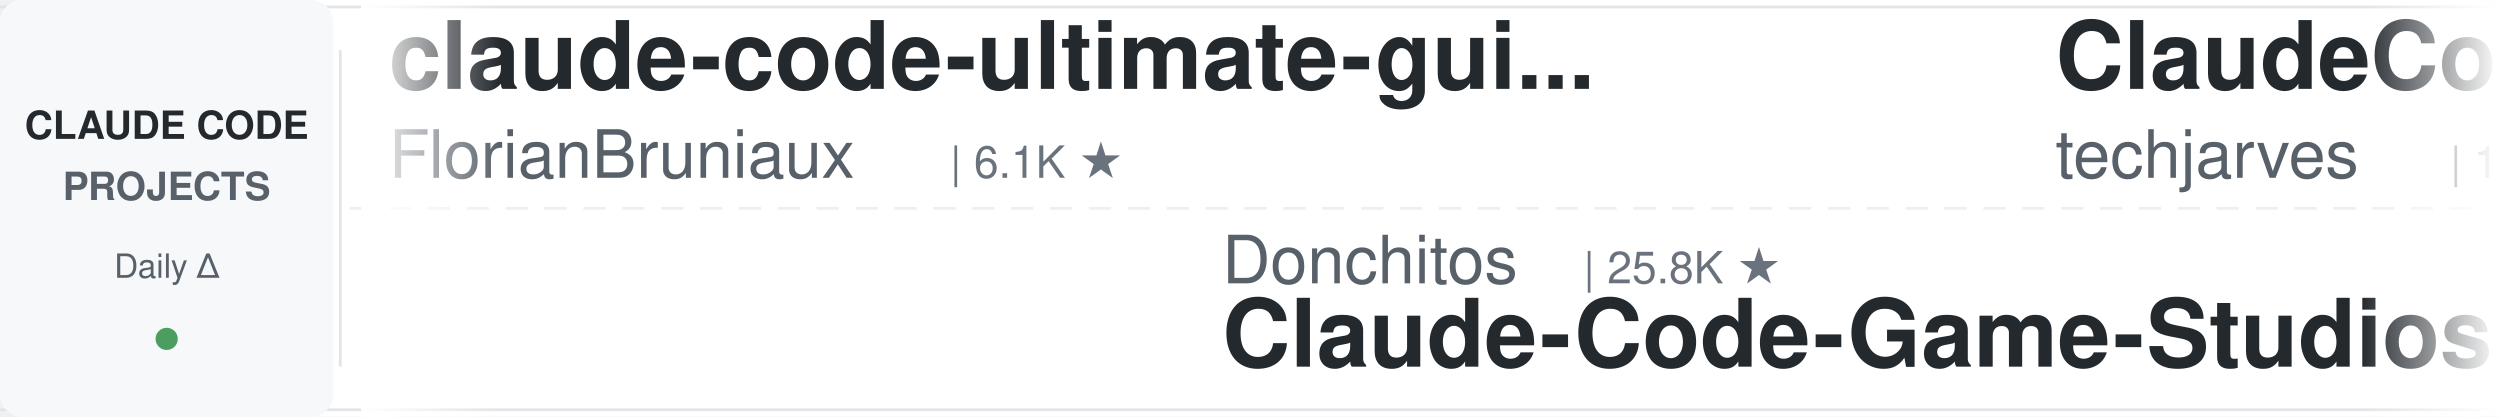
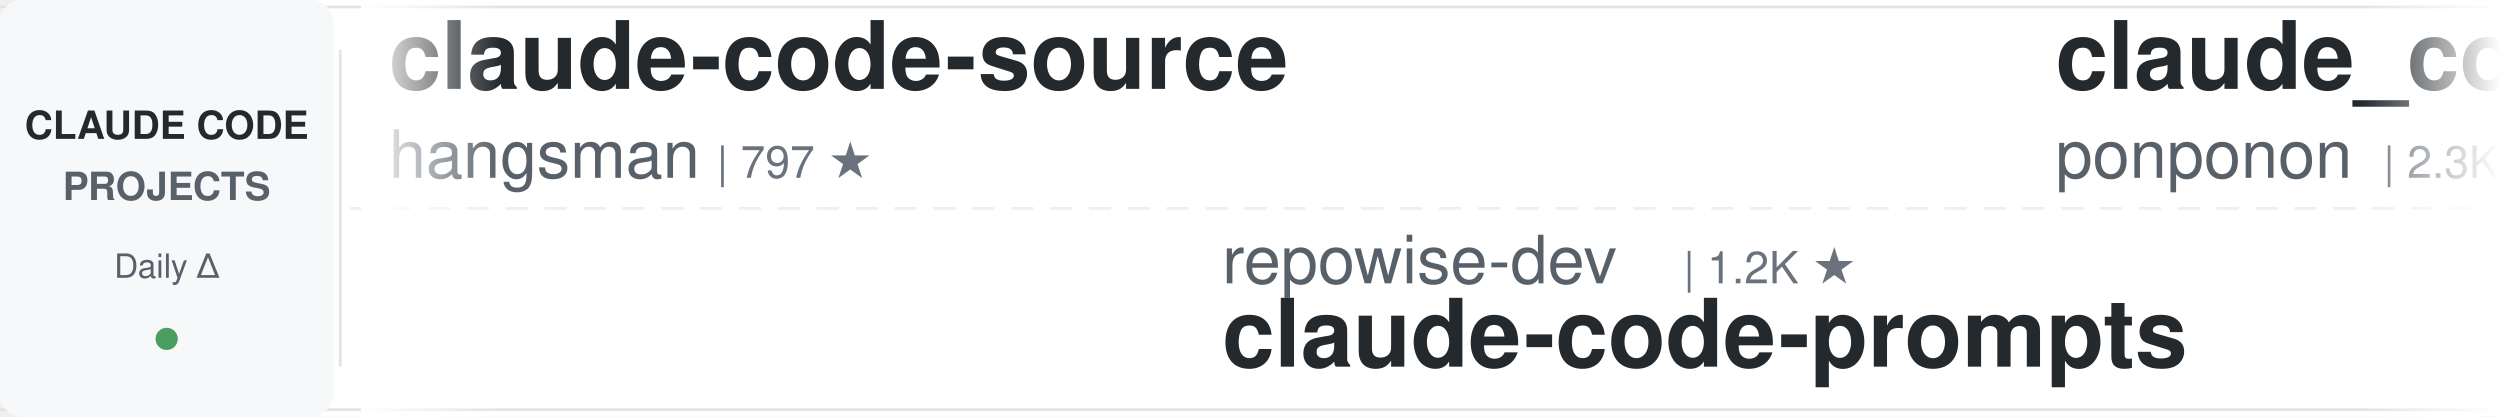
<svg xmlns="http://www.w3.org/2000/svg" width="900" height="150">
  <defs>
    <linearGradient id="leftFade" x1="0%" y1="0%" x2="100%" y2="0%">
      <stop offset="0%" style="stop-color:#ffffff;stop-opacity:1" />
      <stop offset="100%" style="stop-color:#ffffff;stop-opacity:0" />
    </linearGradient>
    <linearGradient id="rightFade" x1="0%" y1="0%" x2="100%" y2="0%">
      <stop offset="0%" style="stop-color:#ffffff;stop-opacity:0" />
      <stop offset="100%" style="stop-color:#ffffff;stop-opacity:1" />
    </linearGradient>
  </defs>
  <rect width="900" height="150" fill="#ffffff" rx="8" />
  <rect x="0" y="2" width="900" height="1" fill="#e1e4e8" />
  <rect x="0" y="147" width="900" height="1" fill="#e1e4e8" />
  <line x1="0" y1="75" x2="900" y2="75" stroke="#e1e4e8" stroke-width="1" stroke-dasharray="8 6" opacity="0.6" />
  <rect x="0" y="0" width="120" height="150" fill="#f6f8fa" rx="8" />
  <text x="60" y="50" font-family="-apple-system, BlinkMacSystemFont, 'Segoe UI', Helvetica, Arial, sans-serif" font-size="14" font-weight="600" fill="#24292e" text-anchor="middle">CLAUDE CODE</text>
  <text x="60" y="72" font-family="-apple-system, BlinkMacSystemFont, 'Segoe UI', Helvetica, Arial, sans-serif" font-size="14" font-weight="600" fill="#586069" text-anchor="middle">PROJECTS</text>
  <text x="60" y="100" font-family="-apple-system, BlinkMacSystemFont, 'Segoe UI', Helvetica, Arial, sans-serif" font-size="12" font-weight="500" fill="#586069" text-anchor="middle">Daily Δ</text>
  <circle cx="60" cy="122" r="4" fill="#22863a" opacity="0.8" />
  <rect x="122" y="18" width="1" height="114" fill="#e1e4e8" />
  <clipPath id="tickerClip">
    <rect x="130" y="0" width="770" height="150" />
  </clipPath>
  <g clip-path="url(#tickerClip)">
    <g id="tickerItems">
      <animateTransform attributeName="transform" attributeType="XML" type="translate" from="0 0" to="-3000 0" dur="54s" repeatCount="indefinite" />
      <g transform="translate(0, 0)">
-         <text x="140" y="32" font-family="-apple-system, BlinkMacSystemFont, 'Segoe UI', Helvetica, Arial, sans-serif" font-size="34" font-weight="600" fill="#24292e">claude-code-ultimate-gui...</text>
-         <text x="140" y="64" font-family="-apple-system, BlinkMacSystemFont, 'Segoe UI', Helvetica, Arial, sans-serif" font-size="24" font-weight="400" fill="#586069">FlorianBruniaux</text>
-         <text x="342" y="64" font-family="-apple-system, BlinkMacSystemFont, 'Segoe UI', Helvetica, Arial, sans-serif" font-size="16" font-weight="500" fill="#6a737d">| 6.1K ★</text>
+         <text x="140" y="32" font-family="-apple-system, BlinkMacSystemFont, 'Segoe UI', Helvetica, Arial, sans-serif" font-size="34" font-weight="600" fill="#24292e">claude-code-source</text>
+         <text x="140" y="64" font-family="-apple-system, BlinkMacSystemFont, 'Segoe UI', Helvetica, Arial, sans-serif" font-size="24" font-weight="400" fill="#586069">hangsman</text>
+         <text x="258" y="64" font-family="-apple-system, BlinkMacSystemFont, 'Segoe UI', Helvetica, Arial, sans-serif" font-size="16" font-weight="500" fill="#6a737d">| 797 ★</text>
      </g>
      <g transform="translate(300, 0)">
-         <text x="140" y="102" font-family="-apple-system, BlinkMacSystemFont, 'Segoe UI', Helvetica, Arial, sans-serif" font-size="24" font-weight="400" fill="#586069">Donchitos</text>
-         <text x="270" y="102" font-family="-apple-system, BlinkMacSystemFont, 'Segoe UI', Helvetica, Arial, sans-serif" font-size="16" font-weight="500" fill="#6a737d">| 25.8K ★</text>
-         <text x="140" y="132" font-family="-apple-system, BlinkMacSystemFont, 'Segoe UI', Helvetica, Arial, sans-serif" font-size="34" font-weight="600" fill="#24292e">Claude-Code-Game-Studios</text>
+         <text x="140" y="102" font-family="-apple-system, BlinkMacSystemFont, 'Segoe UI', Helvetica, Arial, sans-serif" font-size="24" font-weight="400" fill="#586069">repowise-dev</text>
+         <text x="306" y="102" font-family="-apple-system, BlinkMacSystemFont, 'Segoe UI', Helvetica, Arial, sans-serif" font-size="16" font-weight="500" fill="#6a737d">| 1.2K ★</text>
+         <text x="140" y="132" font-family="-apple-system, BlinkMacSystemFont, 'Segoe UI', Helvetica, Arial, sans-serif" font-size="34" font-weight="600" fill="#24292e">claude-code-prompts</text>
      </g>
      <g transform="translate(600, 0)">
-         <text x="140" y="32" font-family="-apple-system, BlinkMacSystemFont, 'Segoe UI', Helvetica, Arial, sans-serif" font-size="34" font-weight="600" fill="#24292e">ClaudeCode-Portable</text>
-         <text x="140" y="64" font-family="-apple-system, BlinkMacSystemFont, 'Segoe UI', Helvetica, Arial, sans-serif" font-size="24" font-weight="400" fill="#586069">techjarves</text>
-         <text x="282" y="64" font-family="-apple-system, BlinkMacSystemFont, 'Segoe UI', Helvetica, Arial, sans-serif" font-size="16" font-weight="500" fill="#6a737d">| 1.6K ★</text>
+         <text x="140" y="32" font-family="-apple-system, BlinkMacSystemFont, 'Segoe UI', Helvetica, Arial, sans-serif" font-size="34" font-weight="600" fill="#24292e">claude_code_src</text>
+         <text x="140" y="64" font-family="-apple-system, BlinkMacSystemFont, 'Segoe UI', Helvetica, Arial, sans-serif" font-size="24" font-weight="400" fill="#586069">ponponon</text>
+         <text x="258" y="64" font-family="-apple-system, BlinkMacSystemFont, 'Segoe UI', Helvetica, Arial, sans-serif" font-size="16" font-weight="500" fill="#6a737d">| 2.3K ★</text>
      </g>
      <g transform="translate(900, 0)">
-         <text x="140" y="102" font-family="-apple-system, BlinkMacSystemFont, 'Segoe UI', Helvetica, Arial, sans-serif" font-size="24" font-weight="400" fill="#586069">anthropics</text>
-         <text x="282" y="102" font-family="-apple-system, BlinkMacSystemFont, 'Segoe UI', Helvetica, Arial, sans-serif" font-size="16" font-weight="500" fill="#6a737d">| 179.9K ★</text>
-         <text x="140" y="132" font-family="-apple-system, BlinkMacSystemFont, 'Segoe UI', Helvetica, Arial, sans-serif" font-size="34" font-weight="600" fill="#24292e">skills</text>
+         <text x="140" y="102" font-family="-apple-system, BlinkMacSystemFont, 'Segoe UI', Helvetica, Arial, sans-serif" font-size="24" font-weight="400" fill="#586069">huangjia2019</text>
+         <text x="306" y="102" font-family="-apple-system, BlinkMacSystemFont, 'Segoe UI', Helvetica, Arial, sans-serif" font-size="16" font-weight="500" fill="#6a737d">| 1.1K ★</text>
+         <text x="140" y="132" font-family="-apple-system, BlinkMacSystemFont, 'Segoe UI', Helvetica, Arial, sans-serif" font-size="34" font-weight="600" fill="#24292e">claude-code-engineering</text>
      </g>
      <g transform="translate(1200, 0)">
        <text x="140" y="32" font-family="-apple-system, BlinkMacSystemFont, 'Segoe UI', Helvetica, Arial, sans-serif" font-size="34" font-weight="600" fill="#24292e">claude-code-rev</text>
        <text x="140" y="64" font-family="-apple-system, BlinkMacSystemFont, 'Segoe UI', Helvetica, Arial, sans-serif" font-size="24" font-weight="400" fill="#586069">oboard</text>
        <text x="234" y="64" font-family="-apple-system, BlinkMacSystemFont, 'Segoe UI', Helvetica, Arial, sans-serif" font-size="16" font-weight="500" fill="#6a737d">| 3.3K ★</text>
      </g>
      <g transform="translate(1500, 0)">
-         <text x="140" y="102" font-family="-apple-system, BlinkMacSystemFont, 'Segoe UI', Helvetica, Arial, sans-serif" font-size="24" font-weight="400" fill="#586069">pedrohcgs</text>
-         <text x="270" y="102" font-family="-apple-system, BlinkMacSystemFont, 'Segoe UI', Helvetica, Arial, sans-serif" font-size="16" font-weight="500" fill="#6a737d">| 1.6K ★</text>
-         <text x="140" y="132" font-family="-apple-system, BlinkMacSystemFont, 'Segoe UI', Helvetica, Arial, sans-serif" font-size="34" font-weight="600" fill="#24292e">claude-code-my-workflow</text>
+         <text x="140" y="102" font-family="-apple-system, BlinkMacSystemFont, 'Segoe UI', Helvetica, Arial, sans-serif" font-size="24" font-weight="400" fill="#586069">1rgs</text>
+         <text x="210" y="102" font-family="-apple-system, BlinkMacSystemFont, 'Segoe UI', Helvetica, Arial, sans-serif" font-size="16" font-weight="500" fill="#6a737d">| 3.8K ★</text>
+         <text x="140" y="132" font-family="-apple-system, BlinkMacSystemFont, 'Segoe UI', Helvetica, Arial, sans-serif" font-size="34" font-weight="600" fill="#24292e">claude-code-proxy</text>
      </g>
      <g transform="translate(1800, 0)">
-         <text x="140" y="32" font-family="-apple-system, BlinkMacSystemFont, 'Segoe UI', Helvetica, Arial, sans-serif" font-size="34" font-weight="600" fill="#24292e">claude-code-router</text>
-         <text x="140" y="64" font-family="-apple-system, BlinkMacSystemFont, 'Segoe UI', Helvetica, Arial, sans-serif" font-size="24" font-weight="400" fill="#586069">musistudio</text>
-         <text x="282" y="64" font-family="-apple-system, BlinkMacSystemFont, 'Segoe UI', Helvetica, Arial, sans-serif" font-size="16" font-weight="500" fill="#6a737d">| 37.6K ★</text>
+         <text x="140" y="32" font-family="-apple-system, BlinkMacSystemFont, 'Segoe UI', Helvetica, Arial, sans-serif" font-size="34" font-weight="600" fill="#24292e">sc-claude-code-files</text>
+         <text x="140" y="64" font-family="-apple-system, BlinkMacSystemFont, 'Segoe UI', Helvetica, Arial, sans-serif" font-size="24" font-weight="400" fill="#586069">https-deeplearning-ai</text>
+         <text x="414" y="64" font-family="-apple-system, BlinkMacSystemFont, 'Segoe UI', Helvetica, Arial, sans-serif" font-size="16" font-weight="500" fill="#6a737d">| 554 ★</text>
      </g>
      <g transform="translate(2100, 0)">
-         <text x="140" y="102" font-family="-apple-system, BlinkMacSystemFont, 'Segoe UI', Helvetica, Arial, sans-serif" font-size="24" font-weight="400" fill="#586069">JrCx7scC</text>
-         <text x="258" y="102" font-family="-apple-system, BlinkMacSystemFont, 'Segoe UI', Helvetica, Arial, sans-serif" font-size="16" font-weight="500" fill="#6a737d">| 375 ★</text>
-         <text x="140" y="132" font-family="-apple-system, BlinkMacSystemFont, 'Segoe UI', Helvetica, Arial, sans-serif" font-size="34" font-weight="600" fill="#24292e">claude-code-source</text>
+         <text x="140" y="102" font-family="-apple-system, BlinkMacSystemFont, 'Segoe UI', Helvetica, Arial, sans-serif" font-size="24" font-weight="400" fill="#586069">ding113</text>
+         <text x="246" y="102" font-family="-apple-system, BlinkMacSystemFont, 'Segoe UI', Helvetica, Arial, sans-serif" font-size="16" font-weight="500" fill="#6a737d">| 3.4K ★</text>
+         <text x="140" y="132" font-family="-apple-system, BlinkMacSystemFont, 'Segoe UI', Helvetica, Arial, sans-serif" font-size="34" font-weight="600" fill="#24292e">claude-code-hub</text>
      </g>
      <g transform="translate(2400, 0)">
-         <text x="140" y="32" font-family="-apple-system, BlinkMacSystemFont, 'Segoe UI', Helvetica, Arial, sans-serif" font-size="34" font-weight="600" fill="#24292e">claude-code-skills</text>
-         <text x="140" y="64" font-family="-apple-system, BlinkMacSystemFont, 'Segoe UI', Helvetica, Arial, sans-serif" font-size="24" font-weight="400" fill="#586069">daymade</text>
-         <text x="246" y="64" font-family="-apple-system, BlinkMacSystemFont, 'Segoe UI', Helvetica, Arial, sans-serif" font-size="16" font-weight="500" fill="#6a737d">| 1.4K ★</text>
+         <text x="140" y="32" font-family="-apple-system, BlinkMacSystemFont, 'Segoe UI', Helvetica, Arial, sans-serif" font-size="34" font-weight="600" fill="#24292e">how-claude-code-works</text>
+         <text x="140" y="64" font-family="-apple-system, BlinkMacSystemFont, 'Segoe UI', Helvetica, Arial, sans-serif" font-size="24" font-weight="400" fill="#586069">Windy3f3f3f3f</text>
+         <text x="318" y="64" font-family="-apple-system, BlinkMacSystemFont, 'Segoe UI', Helvetica, Arial, sans-serif" font-size="16" font-weight="500" fill="#6a737d">| 3.7K ★</text>
      </g>
      <g transform="translate(2700, 0)">
-         <text x="140" y="102" font-family="-apple-system, BlinkMacSystemFont, 'Segoe UI', Helvetica, Arial, sans-serif" font-size="24" font-weight="400" fill="#586069">anthropics</text>
-         <text x="282" y="102" font-family="-apple-system, BlinkMacSystemFont, 'Segoe UI', Helvetica, Arial, sans-serif" font-size="16" font-weight="500" fill="#6a737d">| 997 ★</text>
-         <text x="140" y="132" font-family="-apple-system, BlinkMacSystemFont, 'Segoe UI', Helvetica, Arial, sans-serif" font-size="34" font-weight="600" fill="#24292e">claude-code-base-action</text>
+         <text x="140" y="102" font-family="-apple-system, BlinkMacSystemFont, 'Segoe UI', Helvetica, Arial, sans-serif" font-size="24" font-weight="400" fill="#586069">Maciek-roboblog</text>
+         <text x="342" y="102" font-family="-apple-system, BlinkMacSystemFont, 'Segoe UI', Helvetica, Arial, sans-serif" font-size="16" font-weight="500" fill="#6a737d">| 8.7K ★</text>
+         <text x="140" y="132" font-family="-apple-system, BlinkMacSystemFont, 'Segoe UI', Helvetica, Arial, sans-serif" font-size="34" font-weight="600" fill="#24292e">Claude-Code-Usage-Monito...</text>
      </g>
      <g transform="translate(3000, 0)">
-         <text x="140" y="32" font-family="-apple-system, BlinkMacSystemFont, 'Segoe UI', Helvetica, Arial, sans-serif" font-size="34" font-weight="600" fill="#24292e">claude-code-ultimate-gui...</text>
-         <text x="140" y="64" font-family="-apple-system, BlinkMacSystemFont, 'Segoe UI', Helvetica, Arial, sans-serif" font-size="24" font-weight="400" fill="#586069">FlorianBruniaux</text>
-         <text x="342" y="64" font-family="-apple-system, BlinkMacSystemFont, 'Segoe UI', Helvetica, Arial, sans-serif" font-size="16" font-weight="500" fill="#6a737d">| 6.1K ★</text>
+         <text x="140" y="32" font-family="-apple-system, BlinkMacSystemFont, 'Segoe UI', Helvetica, Arial, sans-serif" font-size="34" font-weight="600" fill="#24292e">claude-code-source</text>
+         <text x="140" y="64" font-family="-apple-system, BlinkMacSystemFont, 'Segoe UI', Helvetica, Arial, sans-serif" font-size="24" font-weight="400" fill="#586069">hangsman</text>
+         <text x="258" y="64" font-family="-apple-system, BlinkMacSystemFont, 'Segoe UI', Helvetica, Arial, sans-serif" font-size="16" font-weight="500" fill="#6a737d">| 797 ★</text>
      </g>
      <g transform="translate(3300, 0)">
-         <text x="140" y="102" font-family="-apple-system, BlinkMacSystemFont, 'Segoe UI', Helvetica, Arial, sans-serif" font-size="24" font-weight="400" fill="#586069">Donchitos</text>
-         <text x="270" y="102" font-family="-apple-system, BlinkMacSystemFont, 'Segoe UI', Helvetica, Arial, sans-serif" font-size="16" font-weight="500" fill="#6a737d">| 25.8K ★</text>
-         <text x="140" y="132" font-family="-apple-system, BlinkMacSystemFont, 'Segoe UI', Helvetica, Arial, sans-serif" font-size="34" font-weight="600" fill="#24292e">Claude-Code-Game-Studios</text>
+         <text x="140" y="102" font-family="-apple-system, BlinkMacSystemFont, 'Segoe UI', Helvetica, Arial, sans-serif" font-size="24" font-weight="400" fill="#586069">repowise-dev</text>
+         <text x="306" y="102" font-family="-apple-system, BlinkMacSystemFont, 'Segoe UI', Helvetica, Arial, sans-serif" font-size="16" font-weight="500" fill="#6a737d">| 1.2K ★</text>
+         <text x="140" y="132" font-family="-apple-system, BlinkMacSystemFont, 'Segoe UI', Helvetica, Arial, sans-serif" font-size="34" font-weight="600" fill="#24292e">claude-code-prompts</text>
      </g>
      <g transform="translate(3600, 0)">
-         <text x="140" y="32" font-family="-apple-system, BlinkMacSystemFont, 'Segoe UI', Helvetica, Arial, sans-serif" font-size="34" font-weight="600" fill="#24292e">ClaudeCode-Portable</text>
-         <text x="140" y="64" font-family="-apple-system, BlinkMacSystemFont, 'Segoe UI', Helvetica, Arial, sans-serif" font-size="24" font-weight="400" fill="#586069">techjarves</text>
-         <text x="282" y="64" font-family="-apple-system, BlinkMacSystemFont, 'Segoe UI', Helvetica, Arial, sans-serif" font-size="16" font-weight="500" fill="#6a737d">| 1.6K ★</text>
+         <text x="140" y="32" font-family="-apple-system, BlinkMacSystemFont, 'Segoe UI', Helvetica, Arial, sans-serif" font-size="34" font-weight="600" fill="#24292e">claude_code_src</text>
+         <text x="140" y="64" font-family="-apple-system, BlinkMacSystemFont, 'Segoe UI', Helvetica, Arial, sans-serif" font-size="24" font-weight="400" fill="#586069">ponponon</text>
+         <text x="258" y="64" font-family="-apple-system, BlinkMacSystemFont, 'Segoe UI', Helvetica, Arial, sans-serif" font-size="16" font-weight="500" fill="#6a737d">| 2.3K ★</text>
      </g>
      <g transform="translate(3900, 0)">
-         <text x="140" y="102" font-family="-apple-system, BlinkMacSystemFont, 'Segoe UI', Helvetica, Arial, sans-serif" font-size="24" font-weight="400" fill="#586069">anthropics</text>
-         <text x="282" y="102" font-family="-apple-system, BlinkMacSystemFont, 'Segoe UI', Helvetica, Arial, sans-serif" font-size="16" font-weight="500" fill="#6a737d">| 179.9K ★</text>
-         <text x="140" y="132" font-family="-apple-system, BlinkMacSystemFont, 'Segoe UI', Helvetica, Arial, sans-serif" font-size="34" font-weight="600" fill="#24292e">skills</text>
+         <text x="140" y="102" font-family="-apple-system, BlinkMacSystemFont, 'Segoe UI', Helvetica, Arial, sans-serif" font-size="24" font-weight="400" fill="#586069">huangjia2019</text>
+         <text x="306" y="102" font-family="-apple-system, BlinkMacSystemFont, 'Segoe UI', Helvetica, Arial, sans-serif" font-size="16" font-weight="500" fill="#6a737d">| 1.1K ★</text>
+         <text x="140" y="132" font-family="-apple-system, BlinkMacSystemFont, 'Segoe UI', Helvetica, Arial, sans-serif" font-size="34" font-weight="600" fill="#24292e">claude-code-engineering</text>
      </g>
    </g>
  </g>
  <rect x="130" y="0" width="50" height="150" fill="url(#leftFade)" />
  <rect x="850" y="0" width="50" height="150" fill="url(#rightFade)" />
</svg>
